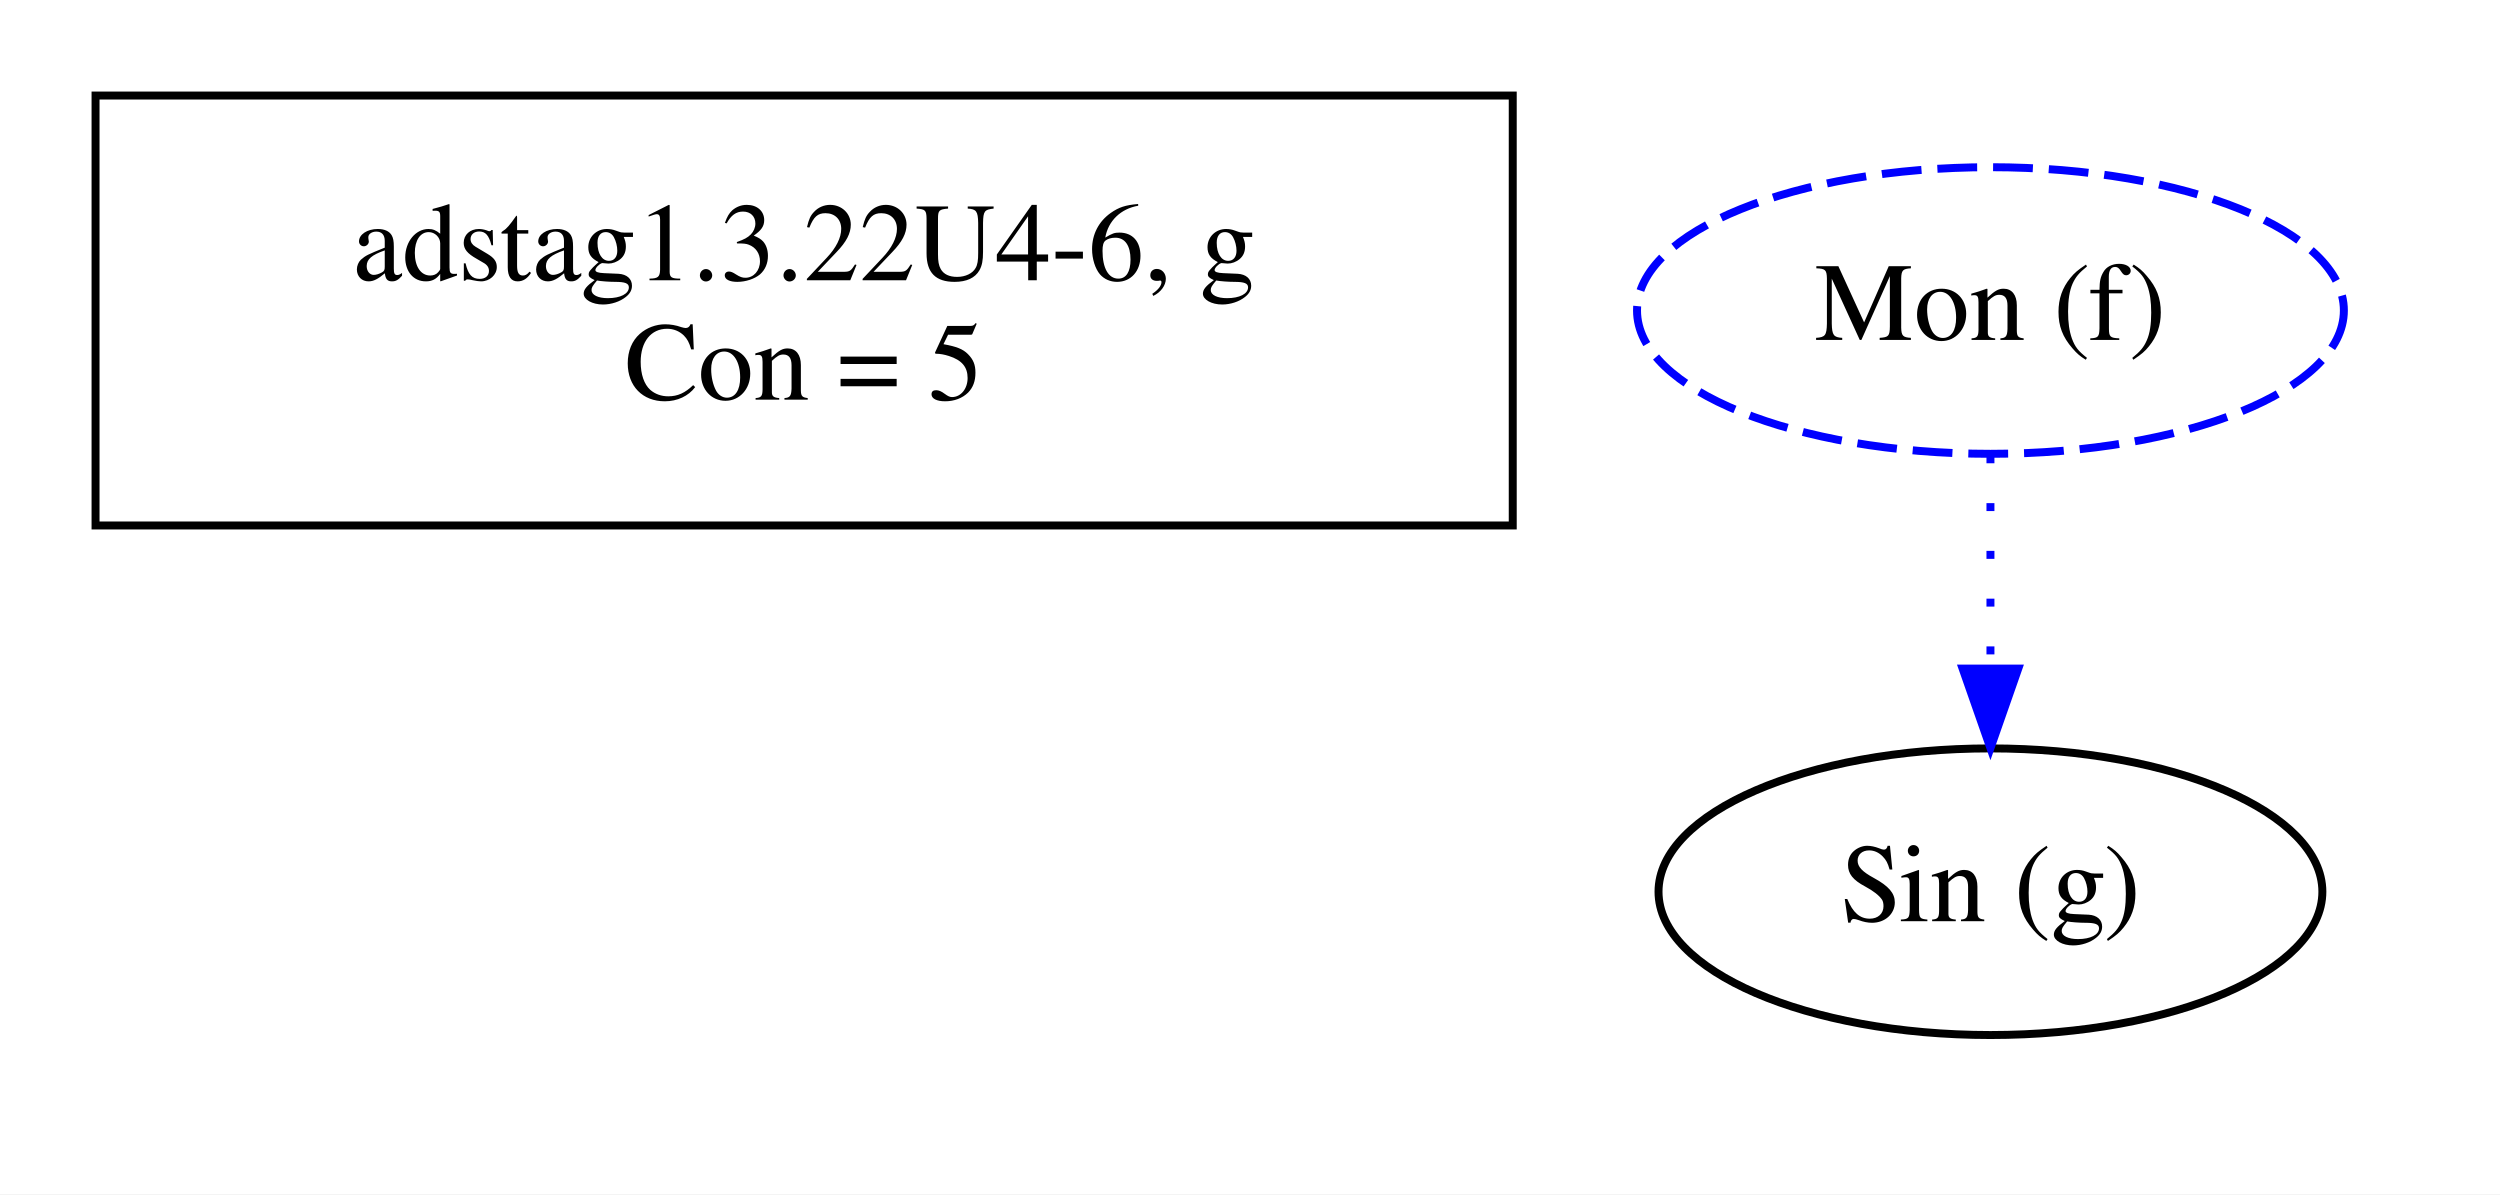
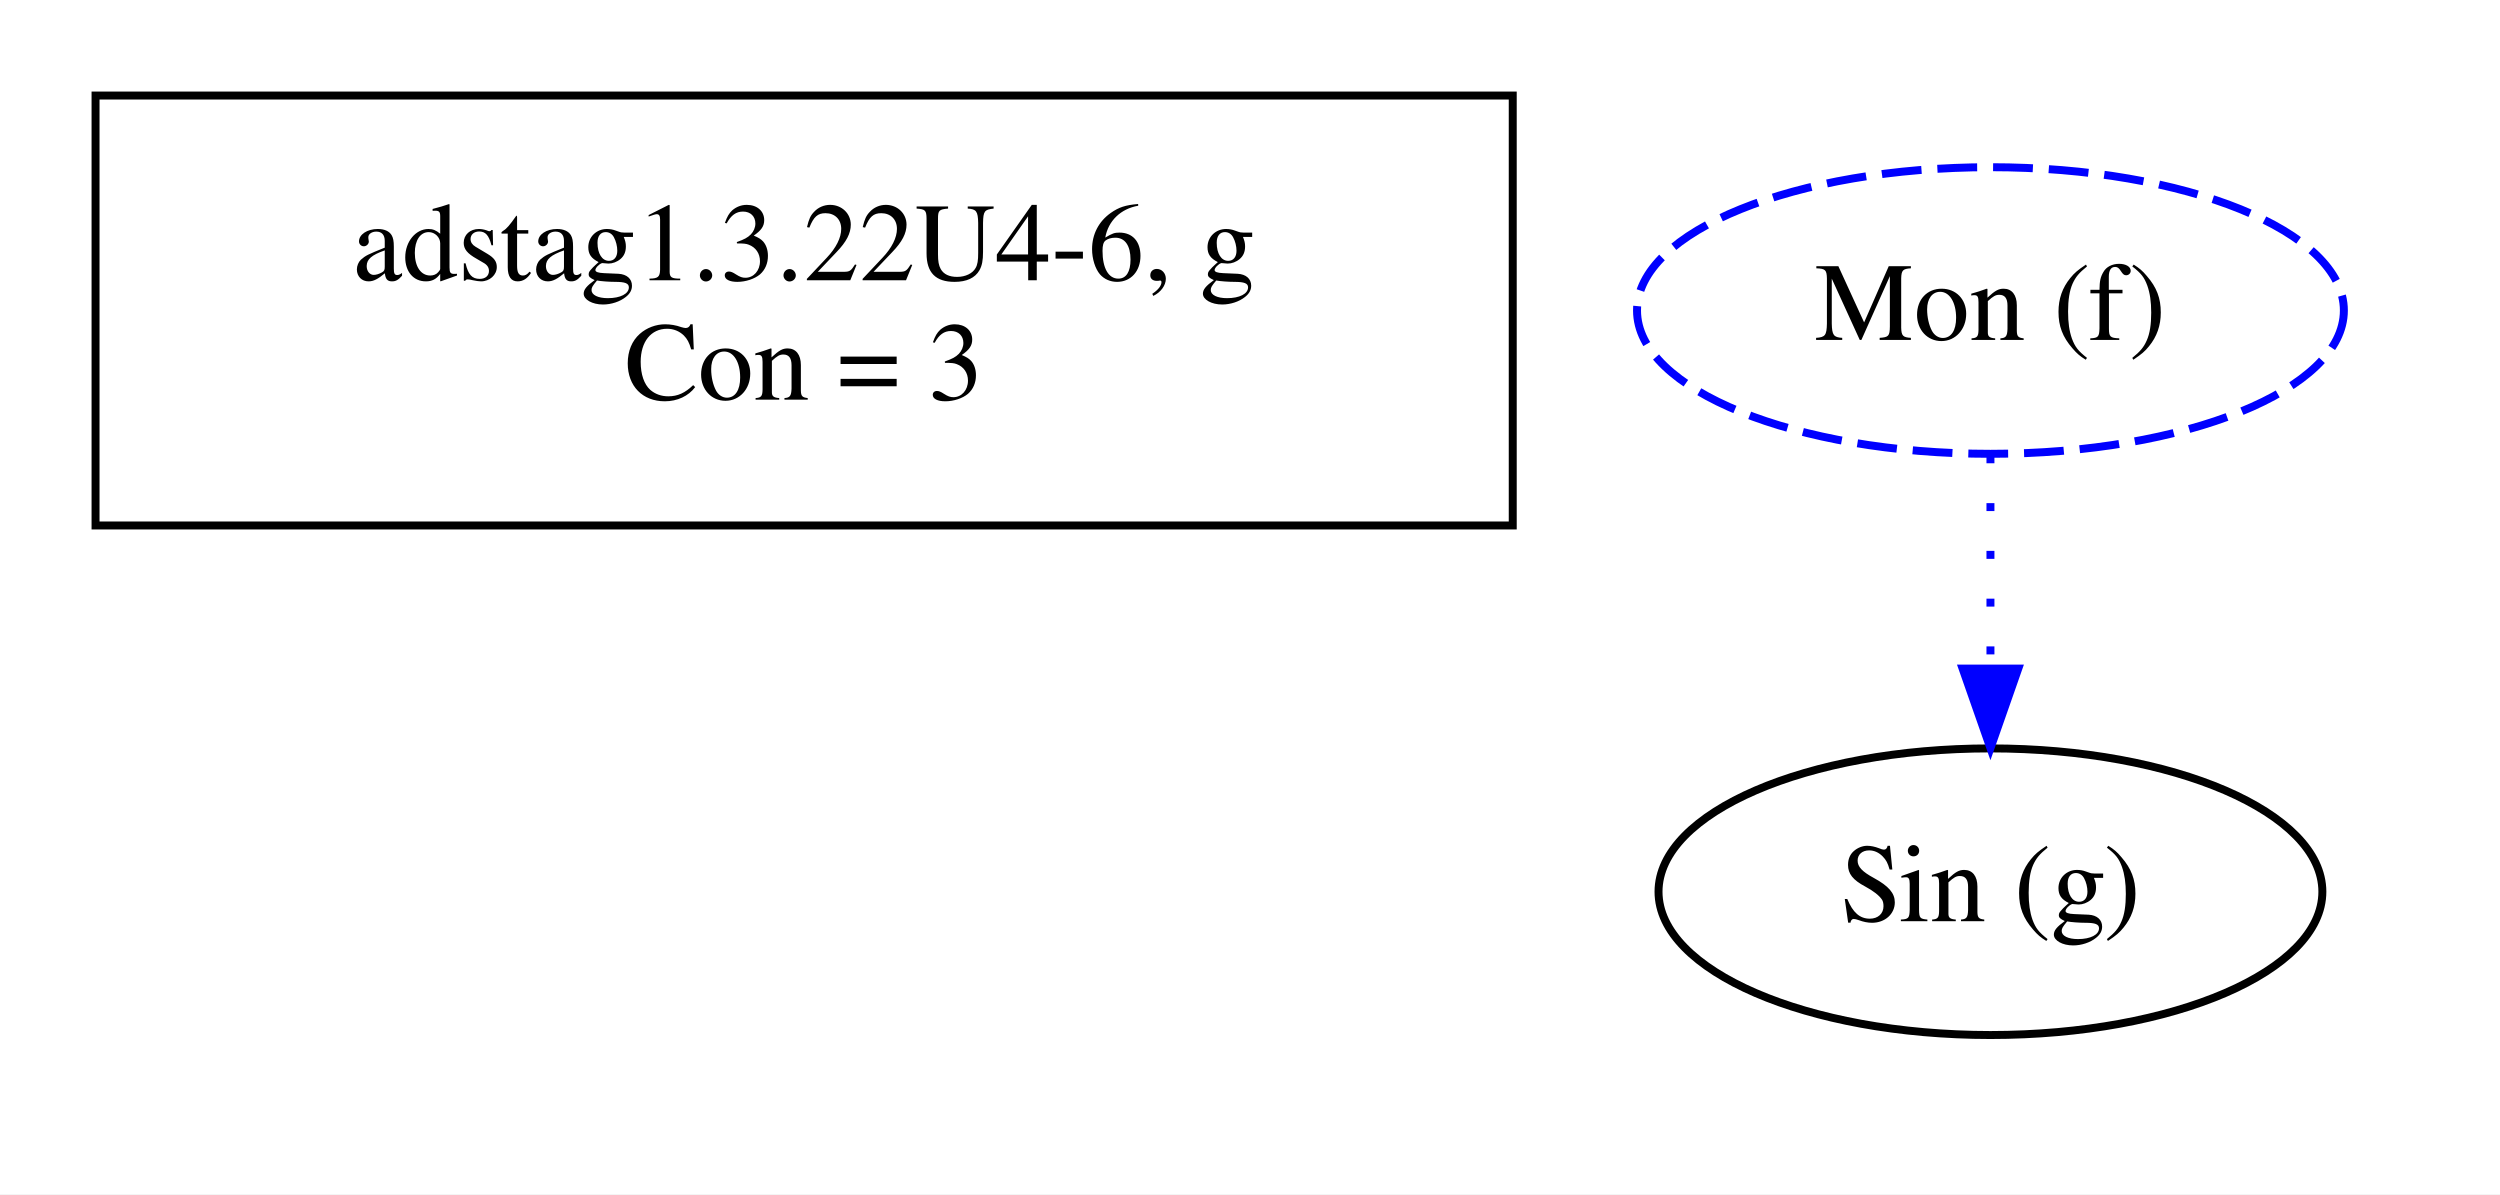
<svg xmlns="http://www.w3.org/2000/svg" width="314pt" height="150pt" viewBox="0.00 0.00 314.00 150.00">
  <g id="graph0" class="graph" transform="scale(1 1) rotate(0) translate(4 146)">
    <polygon fill="white" stroke="transparent" points="-4,4 -4,-146 310,-146 310,4 -4,4" />
    <g id="clust1" class="cluster">
      <polygon fill="none" stroke="black" points="8,-80 8,-134 186,-134 186,-80 8,-80" />
    </g>
    <g id="clust2" class="cluster">
</g>
    <g id="node1" class="node">
      <text text-anchor="middle" x="97" y="-110.8" font-family="Times,serif" font-size="14.00">adstag1.3.22U4-6, g</text>
-       <text text-anchor="middle" x="97" y="-95.8" font-family="Times,serif" font-size="14.00">Con = 5</text>
+       <text text-anchor="middle" x="97" y="-95.8" font-family="Times,serif" font-size="14.00">Con = 3</text>
    </g>
    <g id="node2" class="node">
      <ellipse fill="none" stroke="black" cx="246" cy="-34" rx="41.69" ry="18" />
      <text text-anchor="middle" x="246" y="-30.3" font-family="Times,serif" font-size="14.00">Sin (g)</text>
    </g>
    <g id="node3" class="node">
      <ellipse fill="none" stroke="blue" stroke-dasharray="5,2" cx="246" cy="-107" rx="44.39" ry="18" />
      <text text-anchor="middle" x="246" y="-103.3" font-family="Times,serif" font-size="14.00">Mon (f)</text>
    </g>
    <g id="edge1" class="edge">
      <path fill="none" stroke="blue" stroke-dasharray="1,5" d="M246,-88.81C246,-80.79 246,-71.05 246,-62.07" />
      <polygon fill="blue" stroke="blue" points="249.5,-62.03 246,-52.03 242.5,-62.03 249.5,-62.03" />
    </g>
  </g>
</svg>
